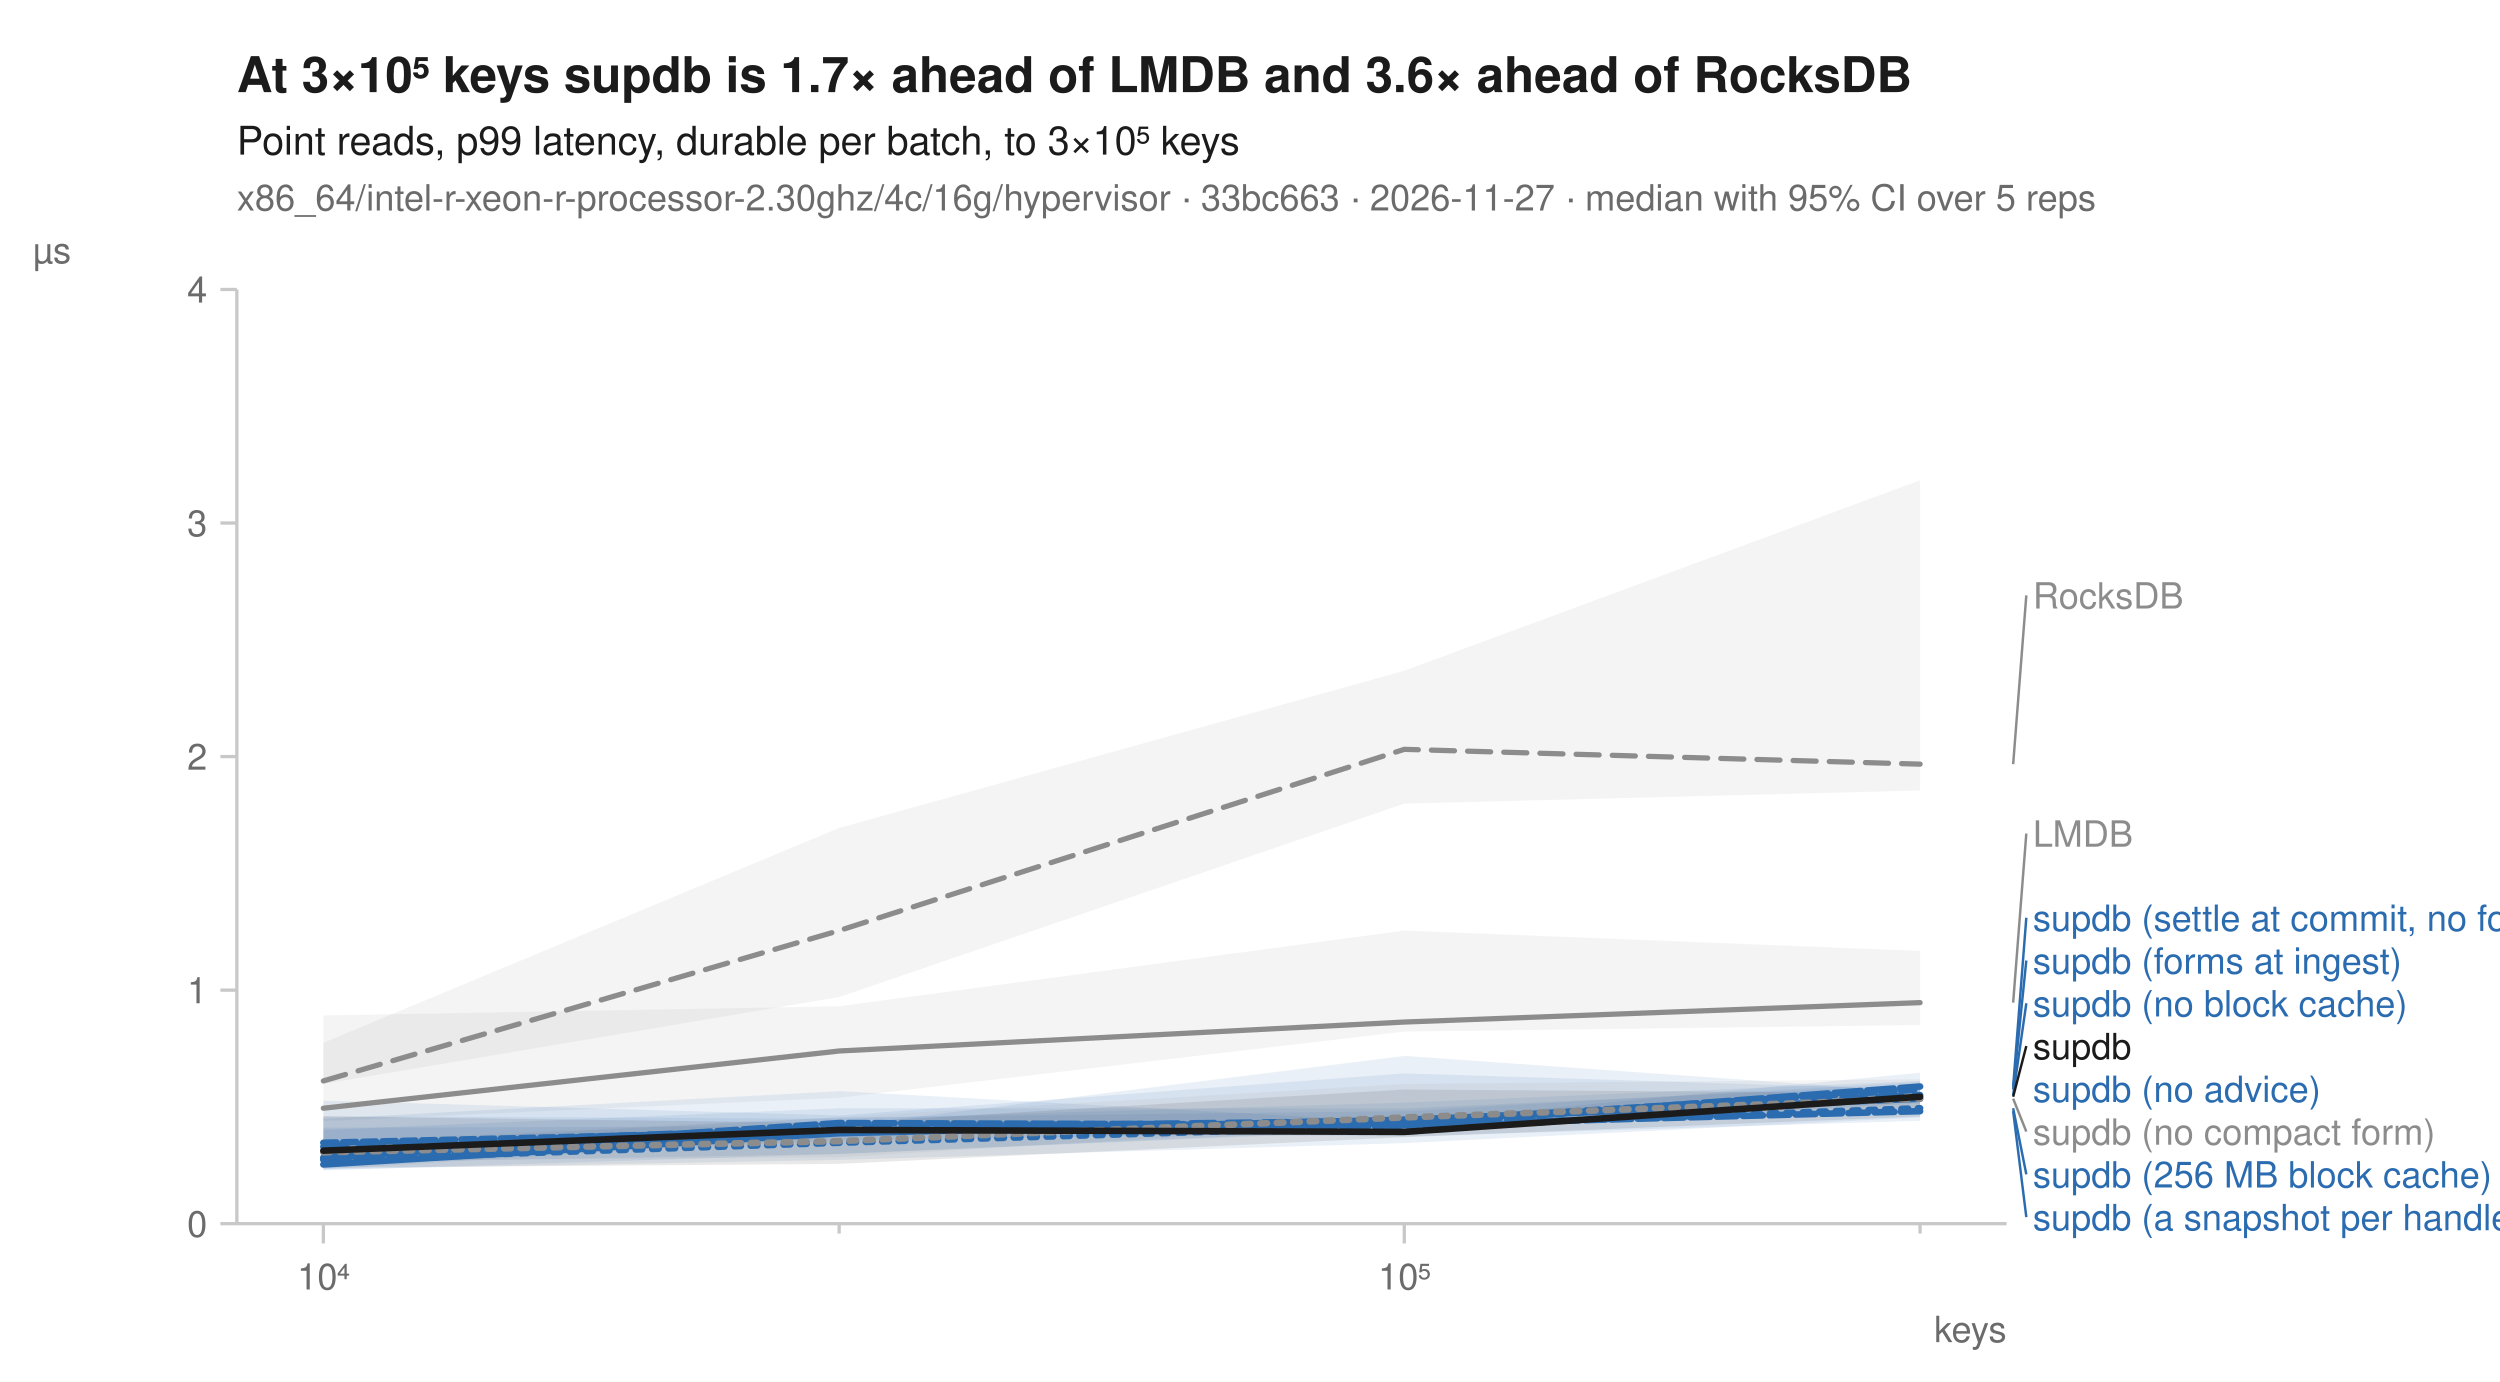
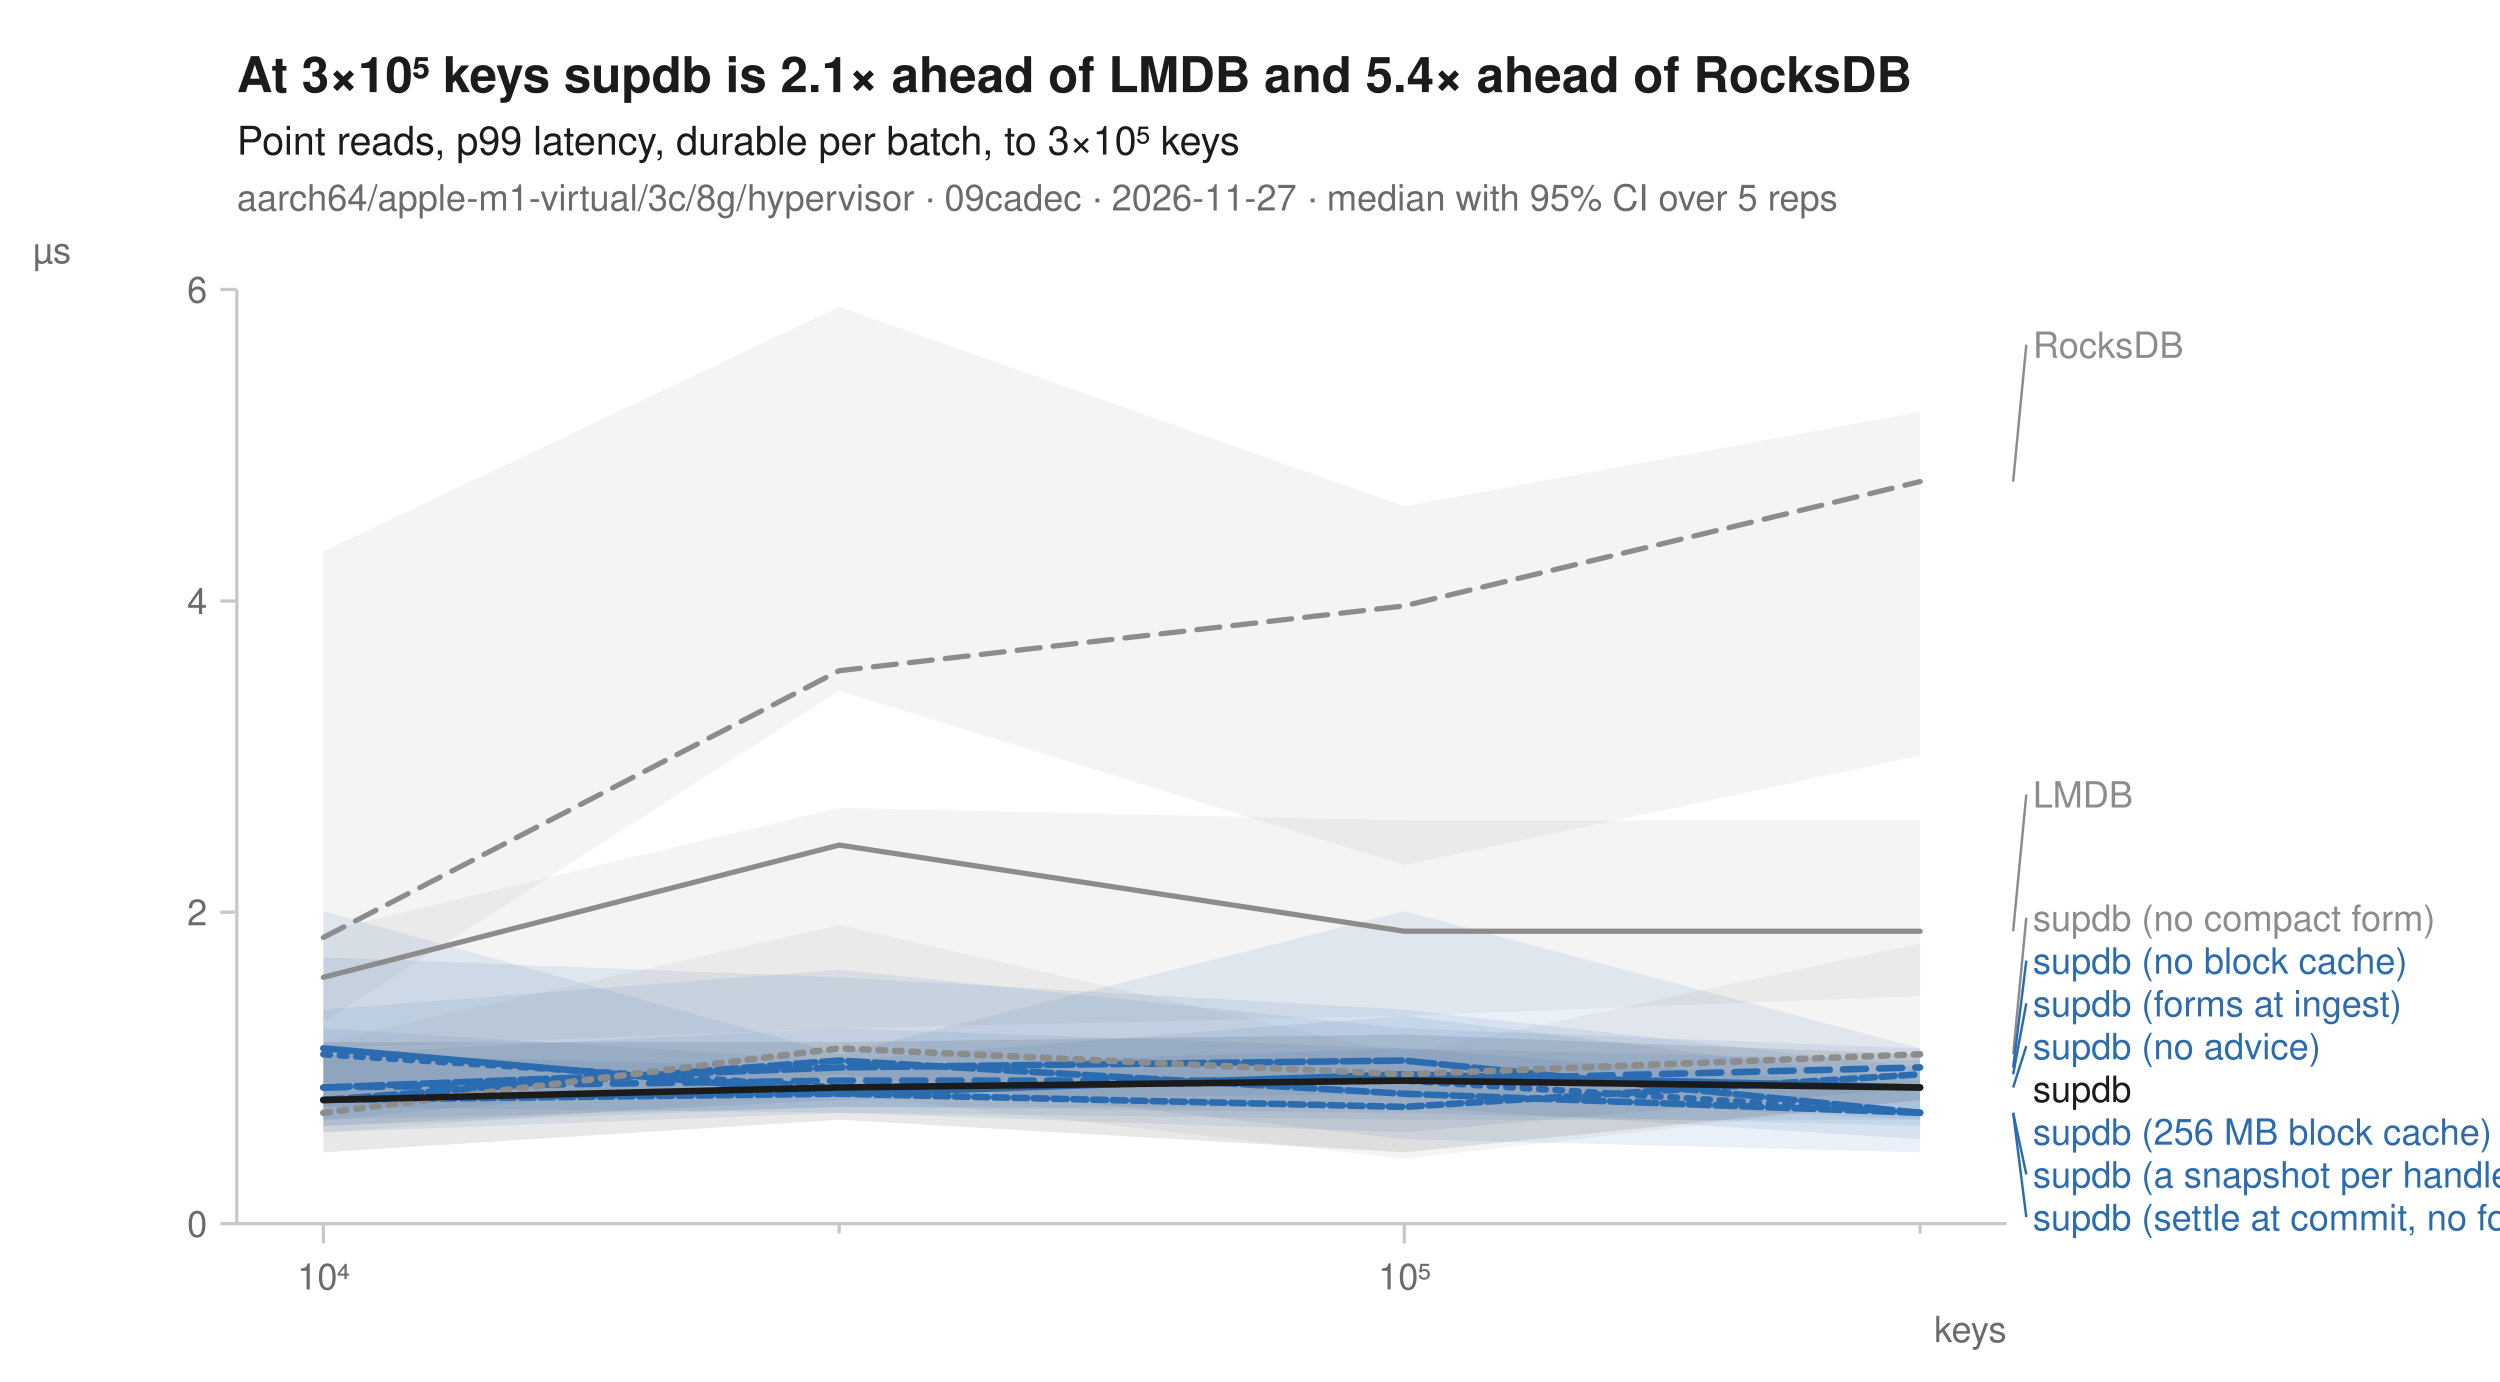
<svg xmlns="http://www.w3.org/2000/svg" width="760" height="420" viewBox="0 0 760 420" font-family="-apple-system, BlinkMacSystemFont, 'Segoe UI', Helvetica, Arial, sans-serif" fill="#1b1b1b">
  <rect width="760" height="420" fill="white" />
-   <text x="72" y="28" font-size="15" font-weight="600">At 3×10⁵ keys supdb is 1.7× ahead of LMDB and 3.6× ahead of RocksDB</text>
+   <text x="72" y="28" font-size="15" font-weight="600">At 3×10⁵ keys supdb is 2.1× ahead of LMDB and 5.4× ahead of RocksDB</text>
  <text x="72" y="47" font-size="12">Point reads, p99 latency, durable per batch, to 3×10⁵ keys</text>
-   <text x="72" y="64" font-size="11" fill="#6b6b6b">x86_64/intel-r-xeon-r-processor-2.30ghz/4c/16g/hypervisor · 33bc663 · 2026-11-27 · median with 95% CI over 5 reps</text>
+   <text x="72" y="64" font-size="11" fill="#6b6b6b">aarch64/apple-m1-virtual/3c/8g/hypervisor · 09cadec · 2026-11-27 · median with 95% CI over 5 reps</text>
  <line x1="72" y1="372" x2="610" y2="372" stroke="#c8c8c8" stroke-width="1" />
  <line x1="72" y1="88" x2="72" y2="372" stroke="#c8c8c8" stroke-width="1" />
  <line x1="98.3" y1="372" x2="98.3" y2="378" stroke="#c8c8c8" stroke-width="1" />
  <text x="98.3" y="392" font-size="11" text-anchor="middle" fill="#6b6b6b">10⁴</text>
  <line x1="255.1" y1="372" x2="255.1" y2="375" stroke="#c8c8c8" stroke-width="1" />
  <line x1="426.9" y1="372" x2="426.9" y2="378" stroke="#c8c8c8" stroke-width="1" />
  <text x="426.9" y="392" font-size="11" text-anchor="middle" fill="#6b6b6b">10⁵</text>
  <line x1="583.7" y1="372" x2="583.7" y2="375" stroke="#c8c8c8" stroke-width="1" />
  <text x="610" y="408" font-size="11" text-anchor="end" fill="#6b6b6b">keys</text>
  <line x1="67" y1="372.0" x2="72" y2="372.0" stroke="#c8c8c8" stroke-width="1" />
  <text x="63" y="376.0" font-size="11" text-anchor="end" fill="#6b6b6b">0</text>
-   <line x1="67" y1="301.0" x2="72" y2="301.0" stroke="#c8c8c8" stroke-width="1" />
-   <text x="63" y="305.0" font-size="11" text-anchor="end" fill="#6b6b6b">1</text>
-   <line x1="67" y1="230.0" x2="72" y2="230.0" stroke="#c8c8c8" stroke-width="1" />
-   <text x="63" y="234.0" font-size="11" text-anchor="end" fill="#6b6b6b">2</text>
-   <line x1="67" y1="159.0" x2="72" y2="159.0" stroke="#c8c8c8" stroke-width="1" />
-   <text x="63" y="163.0" font-size="11" text-anchor="end" fill="#6b6b6b">3</text>
+   <line x1="67" y1="277.3" x2="72" y2="277.3" stroke="#c8c8c8" stroke-width="1" />
+   <text x="63" y="281.3" font-size="11" text-anchor="end" fill="#6b6b6b">2</text>
+   <line x1="67" y1="182.7" x2="72" y2="182.7" stroke="#c8c8c8" stroke-width="1" />
+   <text x="63" y="186.7" font-size="11" text-anchor="end" fill="#6b6b6b">4</text>
  <line x1="67" y1="88.0" x2="72" y2="88.0" stroke="#c8c8c8" stroke-width="1" />
-   <text x="63" y="92.0" font-size="11" text-anchor="end" fill="#6b6b6b">4</text>
+   <text x="63" y="92.0" font-size="11" text-anchor="end" fill="#6b6b6b">6</text>
  <text x="10" y="80" font-size="11" text-anchor="start" fill="#6b6b6b">µs</text>
-   <path d="M98.3,317.0 L255.1,251.7 L426.9,203.9 L583.7,146.0 L583.7,240.3 L426.9,244.3 L255.1,303.1 L98.3,329.5 Z" fill="#8c8c8c" fill-opacity="0.10" />
-   <path d="M98.3,308.7 L255.1,305.9 L426.9,282.9 L583.7,289.1 L583.7,311.6 L426.9,313.6 L255.1,333.7 L98.3,340.8 Z" fill="#8c8c8c" fill-opacity="0.10" />
-   <path d="M98.3,339.3 L255.1,340.1 L426.9,335.2 L583.7,328.6 L583.7,338.4 L426.9,343.1 L255.1,350.8 L98.3,355.8 Z" fill="#2b6cb0" fill-opacity="0.10" />
-   <path d="M98.3,347.8 L255.1,339.7 L426.9,337.8 L583.7,328.9 L583.7,333.7 L426.9,341.4 L255.1,345.7 L98.3,355.5 Z" fill="#2b6cb0" fill-opacity="0.10" />
-   <path d="M98.3,342.8 L255.1,342.4 L426.9,321.0 L583.7,332.0 L583.7,339.7 L426.9,347.5 L255.1,352.6 L98.3,355.5 Z" fill="#2b6cb0" fill-opacity="0.10" />
-   <path d="M98.3,334.6 L255.1,339.1 L426.9,326.3 L583.7,331.2 L583.7,340.7 L426.9,345.5 L255.1,344.2 L98.3,354.0 Z" fill="#2b6cb0" fill-opacity="0.10" />
-   <path d="M98.3,340.1 L255.1,331.7 L426.9,341.1 L583.7,326.1 L583.7,333.7 L426.9,343.5 L255.1,350.8 L98.3,353.5 Z" fill="#2b6cb0" fill-opacity="0.10" />
-   <path d="M98.3,343.5 L255.1,336.9 L426.9,337.0 L583.7,329.8 L583.7,335.4 L426.9,344.0 L255.1,346.7 L98.3,353.8 Z" fill="#2b6cb0" fill-opacity="0.10" />
-   <path d="M98.3,347.1 L255.1,339.6 L426.9,329.5 L583.7,328.1 L583.7,337.7 L426.9,341.4 L255.1,351.8 L98.3,352.9 Z" fill="#8c8c8c" fill-opacity="0.10" />
-   <path d="M98.3,339.4 L255.1,341.4 L426.9,331.2 L583.7,332.3 L583.7,339.4 L426.9,345.7 L255.1,353.8 L98.3,355.0 Z" fill="#1b1b1b" fill-opacity="0.10" />
-   <path d="M98.3,328.6 L255.1,282.9 L426.9,227.8 L583.7,232.3 " fill="none" stroke="#8c8c8c" stroke-width="1.6" stroke-linejoin="round" stroke-linecap="round" stroke-dasharray="7,4" />
-   <path d="M98.3,336.9 L255.1,319.5 L426.9,310.7 L583.7,304.8 " fill="none" stroke="#8c8c8c" stroke-width="1.6" stroke-linejoin="round" stroke-linecap="round" />
-   <path d="M98.3,352.6 L255.1,347.4 L426.9,342.3 L583.7,336.9 " fill="none" stroke="#2b6cb0" stroke-width="2" stroke-linejoin="round" stroke-linecap="round" stroke-dasharray="2,3" />
-   <path d="M98.3,348.6 L255.1,342.8 L426.9,340.7 L583.7,332.9 " fill="none" stroke="#2b6cb0" stroke-width="2" stroke-linejoin="round" stroke-linecap="round" stroke-dasharray="7,4" />
-   <path d="M98.3,354.0 L255.1,344.5 L426.9,340.4 L583.7,334.0 " fill="none" stroke="#2b6cb0" stroke-width="2" stroke-linejoin="round" stroke-linecap="round" />
-   <path d="M98.3,351.9 L255.1,341.4 L426.9,342.0 L583.7,337.8 " fill="none" stroke="#2b6cb0" stroke-width="2" stroke-linejoin="round" stroke-linecap="round" stroke-dasharray="6,2" />
-   <path d="M98.3,352.2 L255.1,343.8 L426.9,342.1 L583.7,330.3 " fill="none" stroke="#2b6cb0" stroke-width="2" stroke-linejoin="round" stroke-linecap="round" stroke-dasharray="8,2" />
-   <path d="M98.3,347.4 L255.1,343.7 L426.9,341.1 L583.7,331.2 " fill="none" stroke="#2b6cb0" stroke-width="2" stroke-linejoin="round" stroke-linecap="round" stroke-dasharray="4,2" />
-   <path d="M98.3,350.3 L255.1,346.9 L426.9,339.7 L583.7,334.0 " fill="none" stroke="#8c8c8c" stroke-width="2" stroke-linejoin="round" stroke-linecap="round" stroke-dasharray="2,3" />
-   <path d="M98.3,349.8 L255.1,343.5 L426.9,344.1 L583.7,333.4 " fill="none" stroke="#1b1b1b" stroke-width="2" stroke-linejoin="round" stroke-linecap="round" />
-   <line x1="612.0" y1="232.3" x2="616.0" y2="181.0" stroke="#8c8c8c" stroke-width="0.75" />
-   <text x="618.0" y="185.0" font-size="11" fill="#8c8c8c">RocksDB</text>
-   <line x1="612.0" y1="304.8" x2="616.0" y2="253.4" stroke="#8c8c8c" stroke-width="0.75" />
-   <text x="618.0" y="257.4" font-size="11" fill="#8c8c8c">LMDB</text>
-   <line x1="612.0" y1="330.3" x2="616.0" y2="279.0" stroke="#2b6cb0" stroke-width="0.75" />
-   <text x="618.0" y="283.0" font-size="11" fill="#2b6cb0">supdb (settle at commit, no forms)</text>
-   <line x1="612.0" y1="331.2" x2="616.0" y2="292.0" stroke="#2b6cb0" stroke-width="0.75" />
-   <text x="618.0" y="296.0" font-size="11" fill="#2b6cb0">supdb (forms at ingest)</text>
-   <line x1="612.0" y1="332.9" x2="616.0" y2="305.0" stroke="#2b6cb0" stroke-width="0.75" />
-   <text x="618.0" y="309.0" font-size="11" fill="#2b6cb0">supdb (no block cache)</text>
-   <line x1="612.0" y1="333.4" x2="616.0" y2="318.0" stroke="#1b1b1b" stroke-width="0.75" />
-   <text x="618.0" y="322.0" font-size="11" fill="#1b1b1b">supdb</text>
-   <text x="618.0" y="335.0" font-size="11" fill="#2b6cb0">supdb (no advice)</text>
-   <line x1="612.0" y1="334.0" x2="616.0" y2="344.0" stroke="#8c8c8c" stroke-width="0.75" />
-   <text x="618.0" y="348.0" font-size="11" fill="#8c8c8c">supdb (no compact form)</text>
-   <line x1="612.0" y1="336.9" x2="616.0" y2="357.0" stroke="#2b6cb0" stroke-width="0.75" />
-   <text x="618.0" y="361.0" font-size="11" fill="#2b6cb0">supdb (256 MB block cache)</text>
-   <line x1="612.0" y1="337.8" x2="616.0" y2="370.0" stroke="#2b6cb0" stroke-width="0.75" />
-   <text x="618.0" y="374.0" font-size="11" fill="#2b6cb0">supdb (a snapshot per handle)</text>
+   <path d="M98.3,167.6 L255.1,93.3 L426.9,153.9 L583.7,125.2 L583.7,229.7 L426.9,263.0 L255.1,210.0 L98.3,310.7 Z" fill="#8c8c8c" fill-opacity="0.10" />
+   <path d="M98.3,283.1 L255.1,245.6 L426.9,249.4 L583.7,249.4 L583.7,302.8 L426.9,308.8 L255.1,312.6 L98.3,318.7 Z" fill="#8c8c8c" fill-opacity="0.10" />
+   <path d="M98.3,312.6 L255.1,322.4 L426.9,308.8 L583.7,328.5 L583.7,340.4 L426.9,340.4 L255.1,338.3 L98.3,336.5 Z" fill="#2b6cb0" fill-opacity="0.10" />
+   <path d="M98.3,277.0 L255.1,320.5 L426.9,277.0 L583.7,318.7 L583.7,340.4 L426.9,332.5 L255.1,334.4 L98.3,342.3 Z" fill="#2b6cb0" fill-opacity="0.10" />
+   <path d="M98.3,291.0 L255.1,297.1 L426.9,306.9 L583.7,324.5 L583.7,346.3 L426.9,336.5 L255.1,336.5 L98.3,342.3 Z" fill="#2b6cb0" fill-opacity="0.10" />
+   <path d="M98.3,306.9 L255.1,294.8 L426.9,312.6 L583.7,318.7 L583.7,350.3 L426.9,346.3 L255.1,326.6 L98.3,340.4 Z" fill="#2b6cb0" fill-opacity="0.10" />
+   <path d="M98.3,320.5 L255.1,312.6 L426.9,318.7 L583.7,330.6 L583.7,342.3 L426.9,338.3 L255.1,336.5 L98.3,340.4 Z" fill="#2b6cb0" fill-opacity="0.10" />
+   <path d="M98.3,320.5 L255.1,324.5 L426.9,318.7 L583.7,322.4 L583.7,330.6 L426.9,344.2 L255.1,338.3 L98.3,344.2 Z" fill="#2b6cb0" fill-opacity="0.10" />
+   <path d="M98.3,316.8 L255.1,281.2 L426.9,320.5 L583.7,286.8 L583.7,334.4 L426.9,352.3 L255.1,332.5 L98.3,344.4 Z" fill="#8c8c8c" fill-opacity="0.10" />
+   <path d="M98.3,316.8 L255.1,316.8 L426.9,314.5 L583.7,320.5 L583.7,334.4 L426.9,350.3 L255.1,340.4 L98.3,350.3 Z" fill="#1b1b1b" fill-opacity="0.10" />
+   <path d="M98.3,285.0 L255.1,203.9 L426.9,184.2 L583.7,146.4 " fill="none" stroke="#8c8c8c" stroke-width="1.6" stroke-linejoin="round" stroke-linecap="round" stroke-dasharray="7,4" />
+   <path d="M98.3,297.1 L255.1,256.9 L426.9,283.1 L583.7,283.1 " fill="none" stroke="#8c8c8c" stroke-width="1.6" stroke-linejoin="round" stroke-linecap="round" />
+   <path d="M98.3,320.5 L255.1,330.6 L426.9,328.5 L583.7,338.3 " fill="none" stroke="#2b6cb0" stroke-width="2" stroke-linejoin="round" stroke-linecap="round" stroke-dasharray="2,3" />
+   <path d="M98.3,330.6 L255.1,328.5 L426.9,328.5 L583.7,324.5 " fill="none" stroke="#2b6cb0" stroke-width="2" stroke-linejoin="round" stroke-linecap="round" stroke-dasharray="7,4" />
+   <path d="M98.3,318.7 L255.1,332.5 L426.9,326.6 L583.7,330.6 " fill="none" stroke="#2b6cb0" stroke-width="2" stroke-linejoin="round" stroke-linecap="round" />
+   <path d="M98.3,334.4 L255.1,322.4 L426.9,332.5 L583.7,338.3 " fill="none" stroke="#2b6cb0" stroke-width="2" stroke-linejoin="round" stroke-linecap="round" stroke-dasharray="6,2" />
+   <path d="M98.3,330.6 L255.1,324.5 L426.9,322.4 L583.7,338.3 " fill="none" stroke="#2b6cb0" stroke-width="2" stroke-linejoin="round" stroke-linecap="round" stroke-dasharray="8,2" />
+   <path d="M98.3,334.4 L255.1,332.5 L426.9,336.5 L583.7,326.6 " fill="none" stroke="#2b6cb0" stroke-width="2" stroke-linejoin="round" stroke-linecap="round" stroke-dasharray="4,2" />
+   <path d="M98.3,338.3 L255.1,318.7 L426.9,326.6 L583.7,320.5 " fill="none" stroke="#8c8c8c" stroke-width="2" stroke-linejoin="round" stroke-linecap="round" stroke-dasharray="2,3" />
+   <path d="M98.3,334.4 L255.1,330.6 L426.9,328.5 L583.7,330.6 " fill="none" stroke="#1b1b1b" stroke-width="2" stroke-linejoin="round" stroke-linecap="round" />
+   <line x1="612.0" y1="146.4" x2="616.0" y2="104.8" stroke="#8c8c8c" stroke-width="0.75" />
+   <text x="618.0" y="108.8" font-size="11" fill="#8c8c8c">RocksDB</text>
+   <line x1="612.0" y1="283.1" x2="616.0" y2="241.5" stroke="#8c8c8c" stroke-width="0.75" />
+   <text x="618.0" y="245.5" font-size="11" fill="#8c8c8c">LMDB</text>
+   <line x1="612.0" y1="320.5" x2="616.0" y2="279.0" stroke="#8c8c8c" stroke-width="0.75" />
+   <text x="618.0" y="283.0" font-size="11" fill="#8c8c8c">supdb (no compact form)</text>
+   <line x1="612.0" y1="324.5" x2="616.0" y2="292.0" stroke="#2b6cb0" stroke-width="0.75" />
+   <text x="618.0" y="296.0" font-size="11" fill="#2b6cb0">supdb (no block cache)</text>
+   <line x1="612.0" y1="326.6" x2="616.0" y2="305.0" stroke="#2b6cb0" stroke-width="0.75" />
+   <text x="618.0" y="309.0" font-size="11" fill="#2b6cb0">supdb (forms at ingest)</text>
+   <line x1="612.0" y1="330.6" x2="616.0" y2="318.0" stroke="#2b6cb0" stroke-width="0.75" />
+   <text x="618.0" y="322.0" font-size="11" fill="#2b6cb0">supdb (no advice)</text>
+   <text x="618.0" y="335.0" font-size="11" fill="#1b1b1b">supdb</text>
+   <text x="618.0" y="348.0" font-size="11" fill="#2b6cb0">supdb (256 MB block cache)</text>
+   <line x1="612.0" y1="338.3" x2="616.0" y2="357.0" stroke="#2b6cb0" stroke-width="0.75" />
+   <text x="618.0" y="361.0" font-size="11" fill="#2b6cb0">supdb (a snapshot per handle)</text>
+   <line x1="612.0" y1="338.3" x2="616.0" y2="370.0" stroke="#2b6cb0" stroke-width="0.75" />
+   <text x="618.0" y="374.0" font-size="11" fill="#2b6cb0">supdb (settle at commit, no forms)</text>
</svg>
